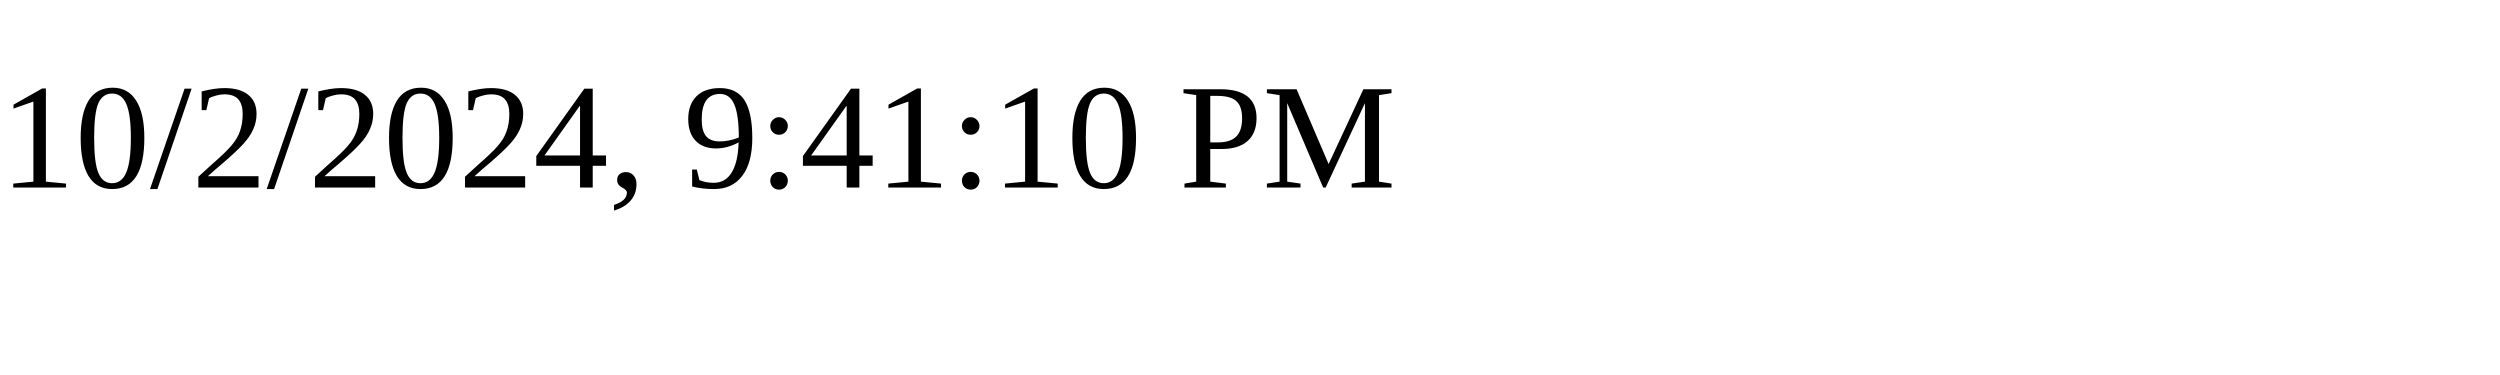
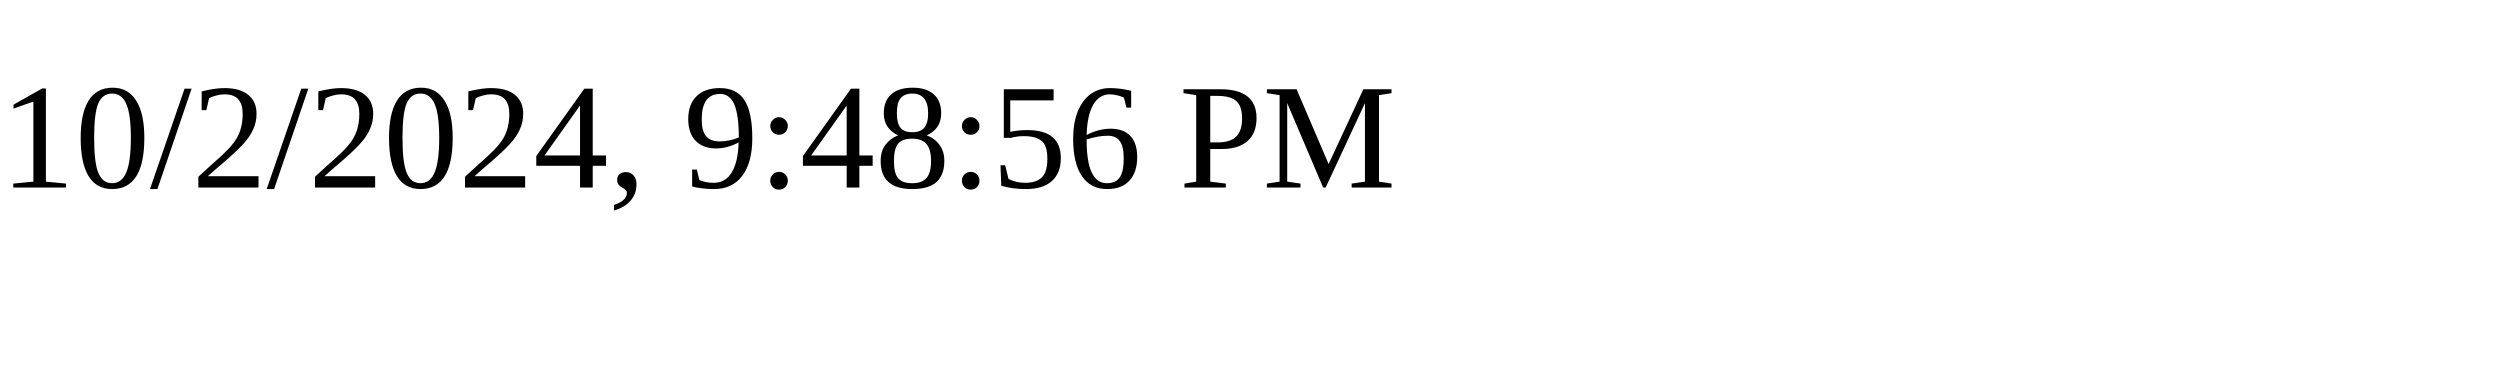
<svg xmlns="http://www.w3.org/2000/svg" height="30" width="200">
-   <text x="0" y="15">10/2/2024, 9:41:10 PM</text>
+   <text x="0" y="15">10/2/2024, 9:48:56 PM</text>
</svg>
